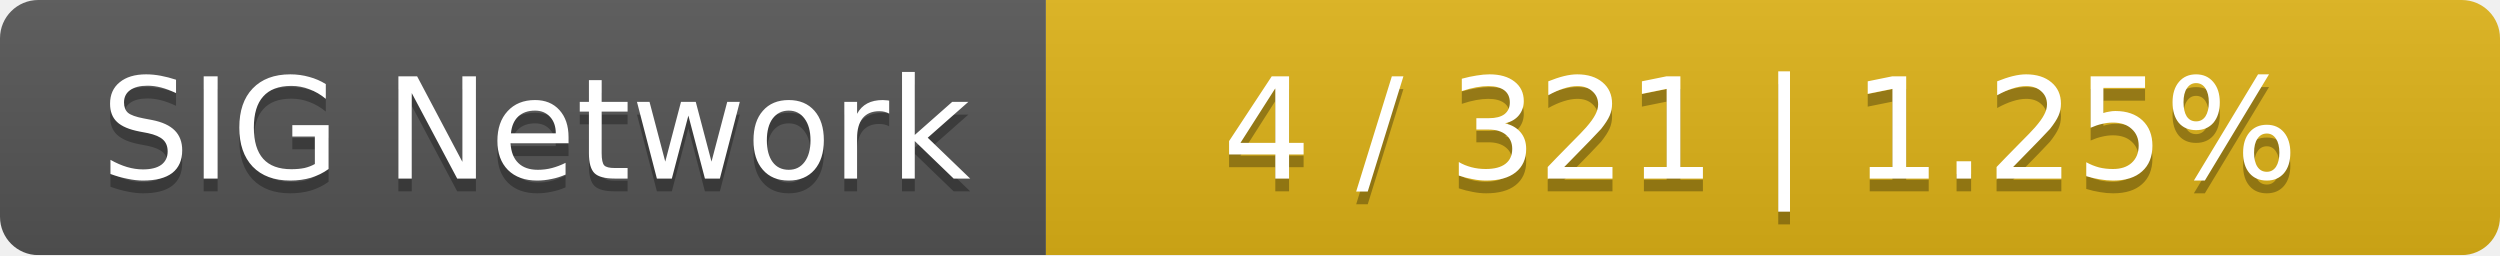
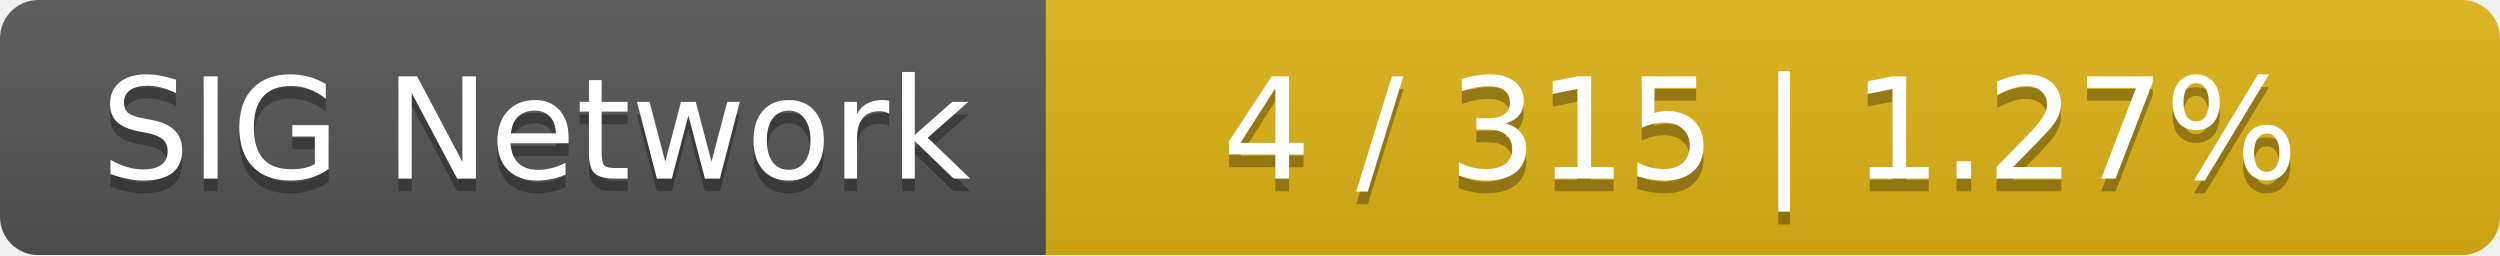
<svg xmlns="http://www.w3.org/2000/svg" width="196" height="20">
  <linearGradient id="smooth" x2="0" y2="100%">
    <stop offset="0" stop-color="#bbb" stop-opacity=".1" />
    <stop offset="1" stop-opacity=".1" />
  </linearGradient>
  <mask id="round">
    <rect width="196" height="20" rx="3" fill="#fff" />
  </mask>
  <g mask="url(#round)">
    <rect width="82" height="20" fill="#555" />
    <rect x="82" width="114" height="20" fill="#dfb317" />
    <rect width="196" height="20" fill="url(#smooth)" />
  </g>
  <g fill="#fff" text-anchor="middle" font-family="DejaVu Sans,Verdana,Geneva,sans-serif" font-size="11">
    <text x="42" y="15" fill="#010101" fill-opacity=".3">SIG Network</text>
    <text x="42" y="14">SIG Network</text>
-     <text x="138" y="15" fill="#010101" fill-opacity=".3">4 / 321    |    1.25%</text>
-     <text x="138" y="14">4 / 321    |    1.25%</text>
+     <text x="138" y="15" fill="#010101" fill-opacity=".3">4 / 315    |    1.27%</text>
+     <text x="138" y="14">4 / 315    |    1.27%</text>
  </g>
</svg>
